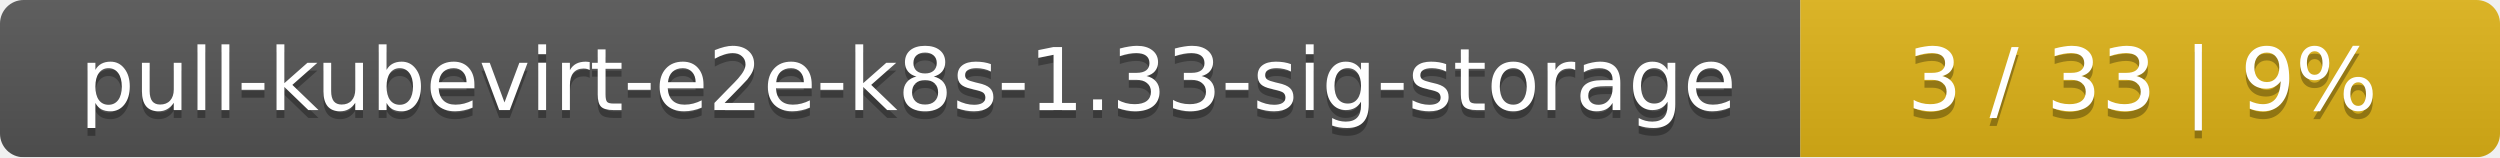
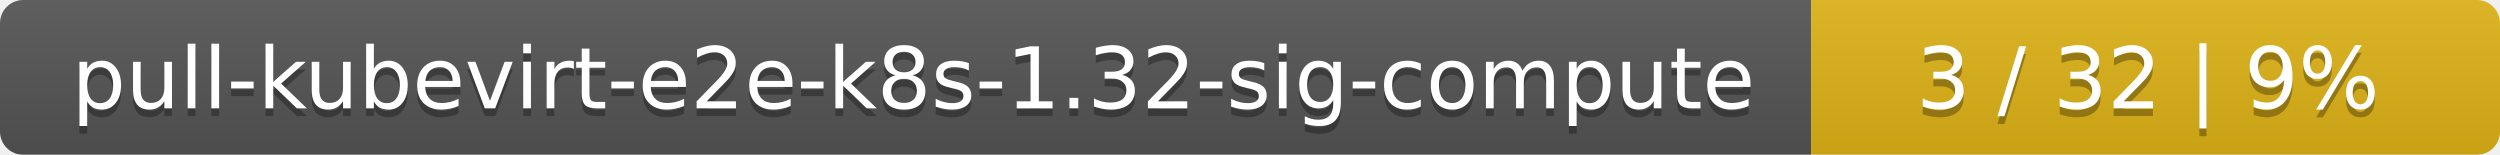
- <svg xmlns="http://www.w3.org/2000/svg" width="318" height="20">
+ <svg xmlns="http://www.w3.org/2000/svg" width="323" height="20">
  <linearGradient id="smooth" x2="0" y2="100%">
    <stop offset="0" stop-color="#bbb" stop-opacity=".1" />
    <stop offset="1" stop-opacity=".1" />
  </linearGradient>
  <mask id="round">
-     <rect width="318" height="20" rx="3" fill="#fff" />
+     <rect width="323" height="20" rx="3" fill="#fff" />
  </mask>
  <g mask="url(#round)">
-     <rect width="229" height="20" fill="#555" />
-     <rect x="229" width="89" height="20" fill="#dfb317" />
-     <rect width="318" height="20" fill="url(#smooth)" />
+     <rect width="234" height="20" fill="#555" />
+     <rect x="234" width="89" height="20" fill="#dfb317" />
+     <rect width="323" height="20" fill="url(#smooth)" />
  </g>
  <g fill="#fff" text-anchor="middle" font-family="DejaVu Sans,Verdana,Geneva,sans-serif" font-size="11">
-     <text x="115.5" y="15" fill="#010101" fill-opacity=".3">pull-kubevirt-e2e-k8s-1.33-sig-storage</text>
-     <text x="115.5" y="14">pull-kubevirt-e2e-k8s-1.33-sig-storage</text>
-     <text x="272.5" y="15" fill="#010101" fill-opacity=".3">3 / 33    |    9%</text>
-     <text x="272.5" y="14">3 / 33    |    9%</text>
+     <text x="118" y="15" fill="#010101" fill-opacity=".3">pull-kubevirt-e2e-k8s-1.32-sig-compute</text>
+     <text x="118" y="14">pull-kubevirt-e2e-k8s-1.32-sig-compute</text>
+     <text x="277.5" y="15" fill="#010101" fill-opacity=".3">3 / 32    |    9%</text>
+     <text x="277.5" y="14">3 / 32    |    9%</text>
  </g>
</svg>
